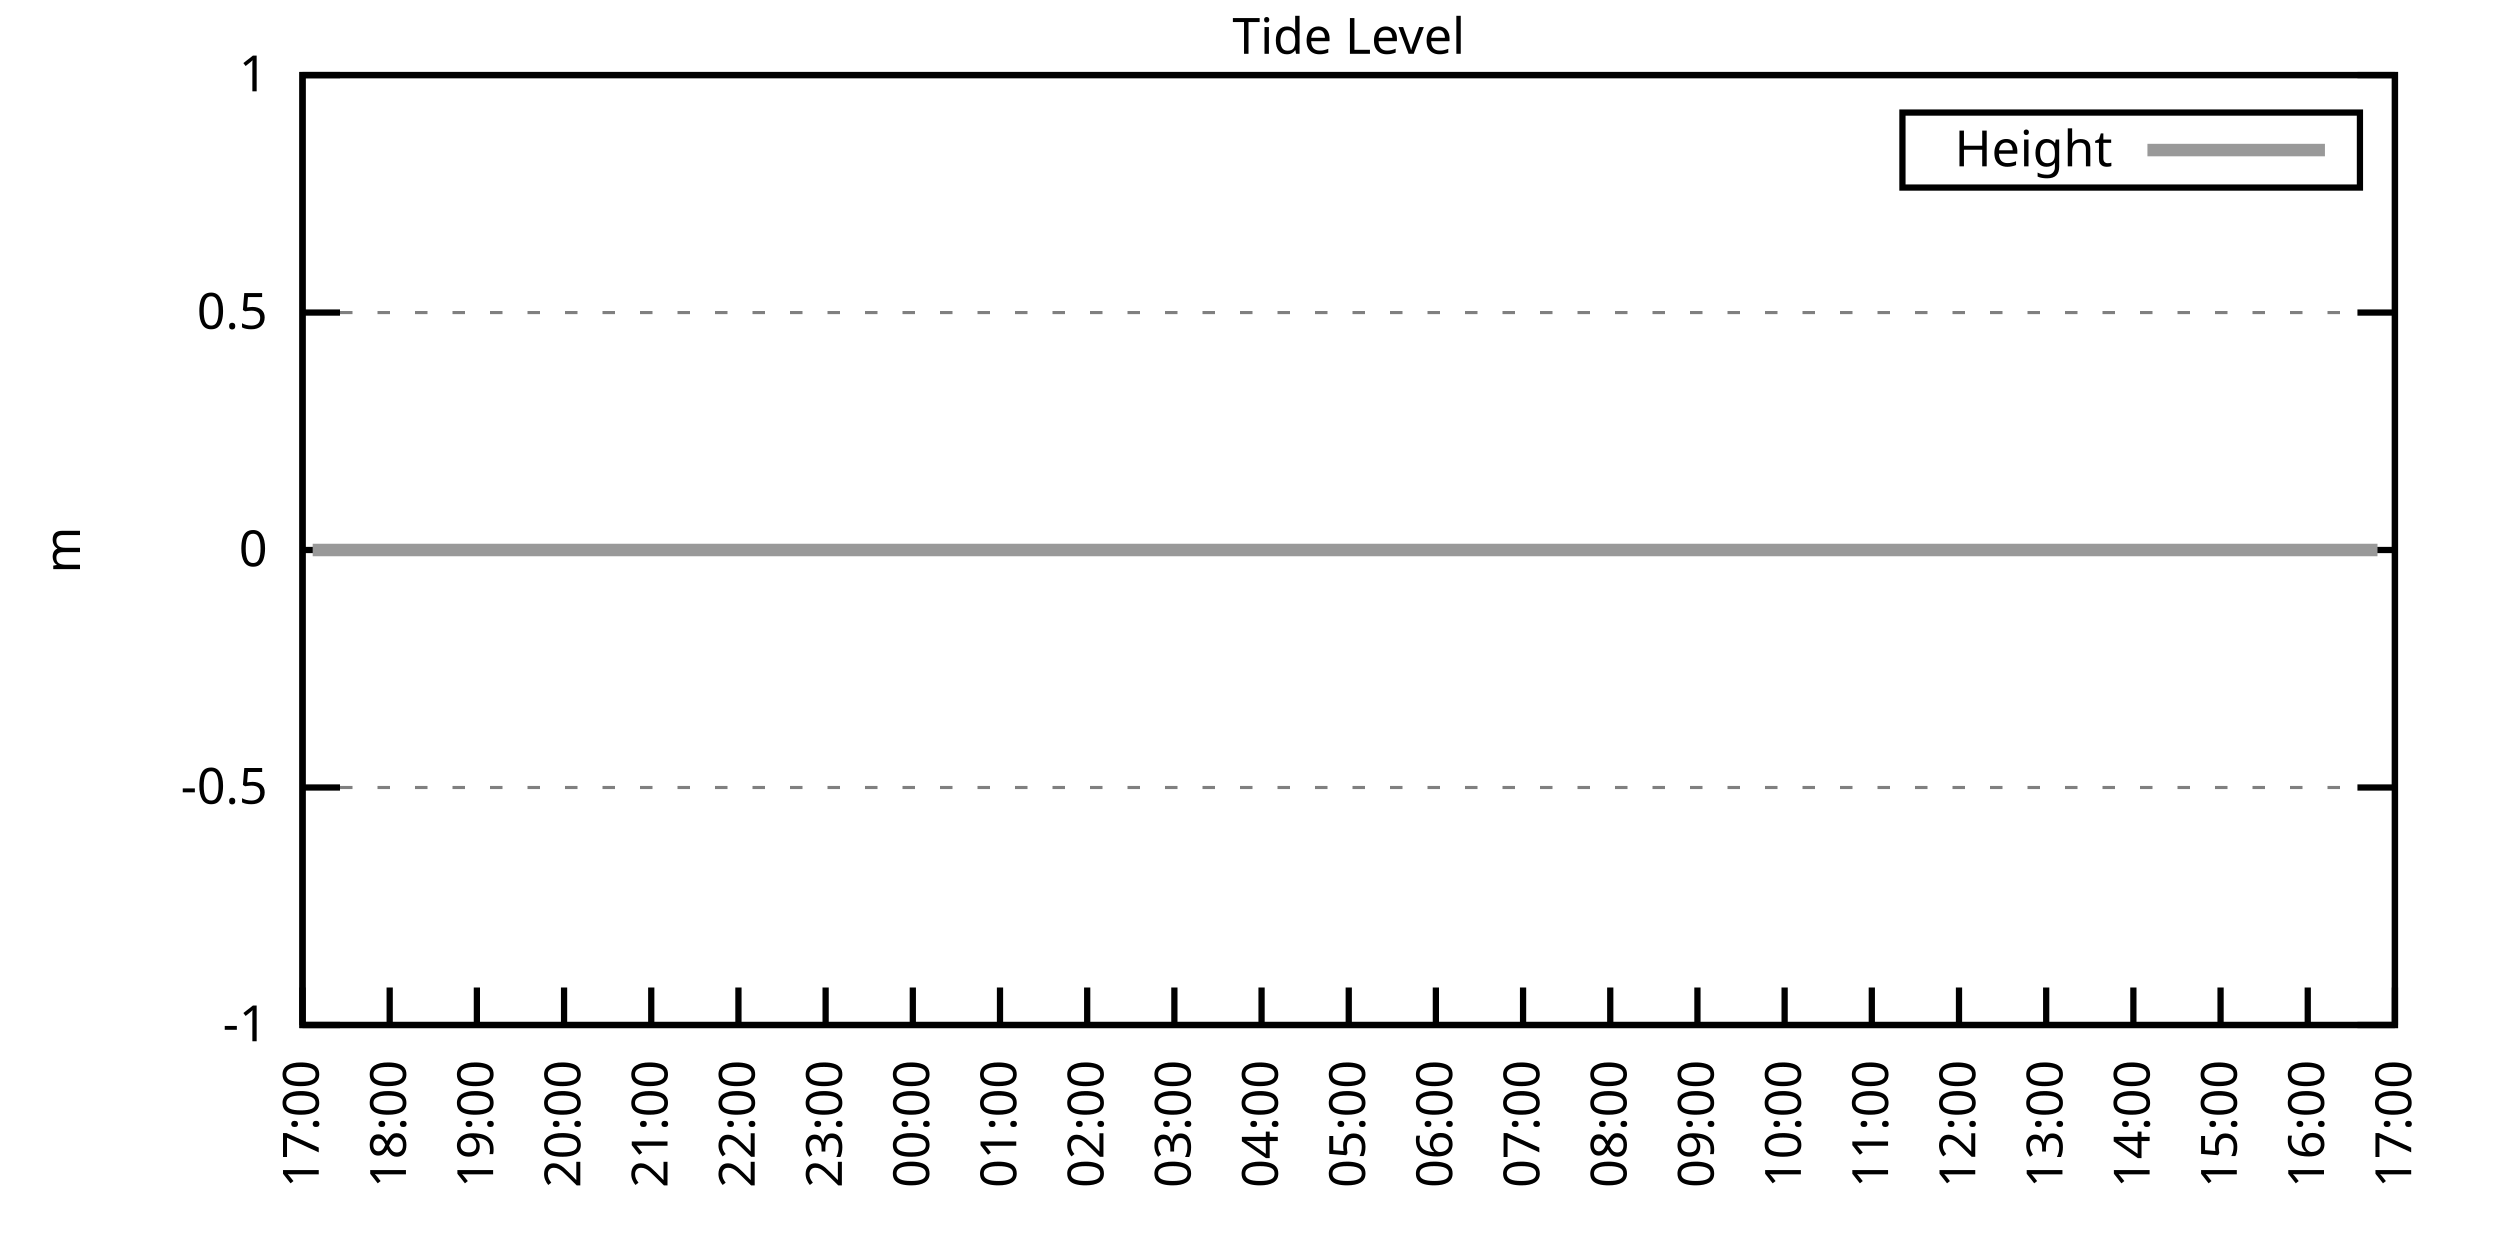
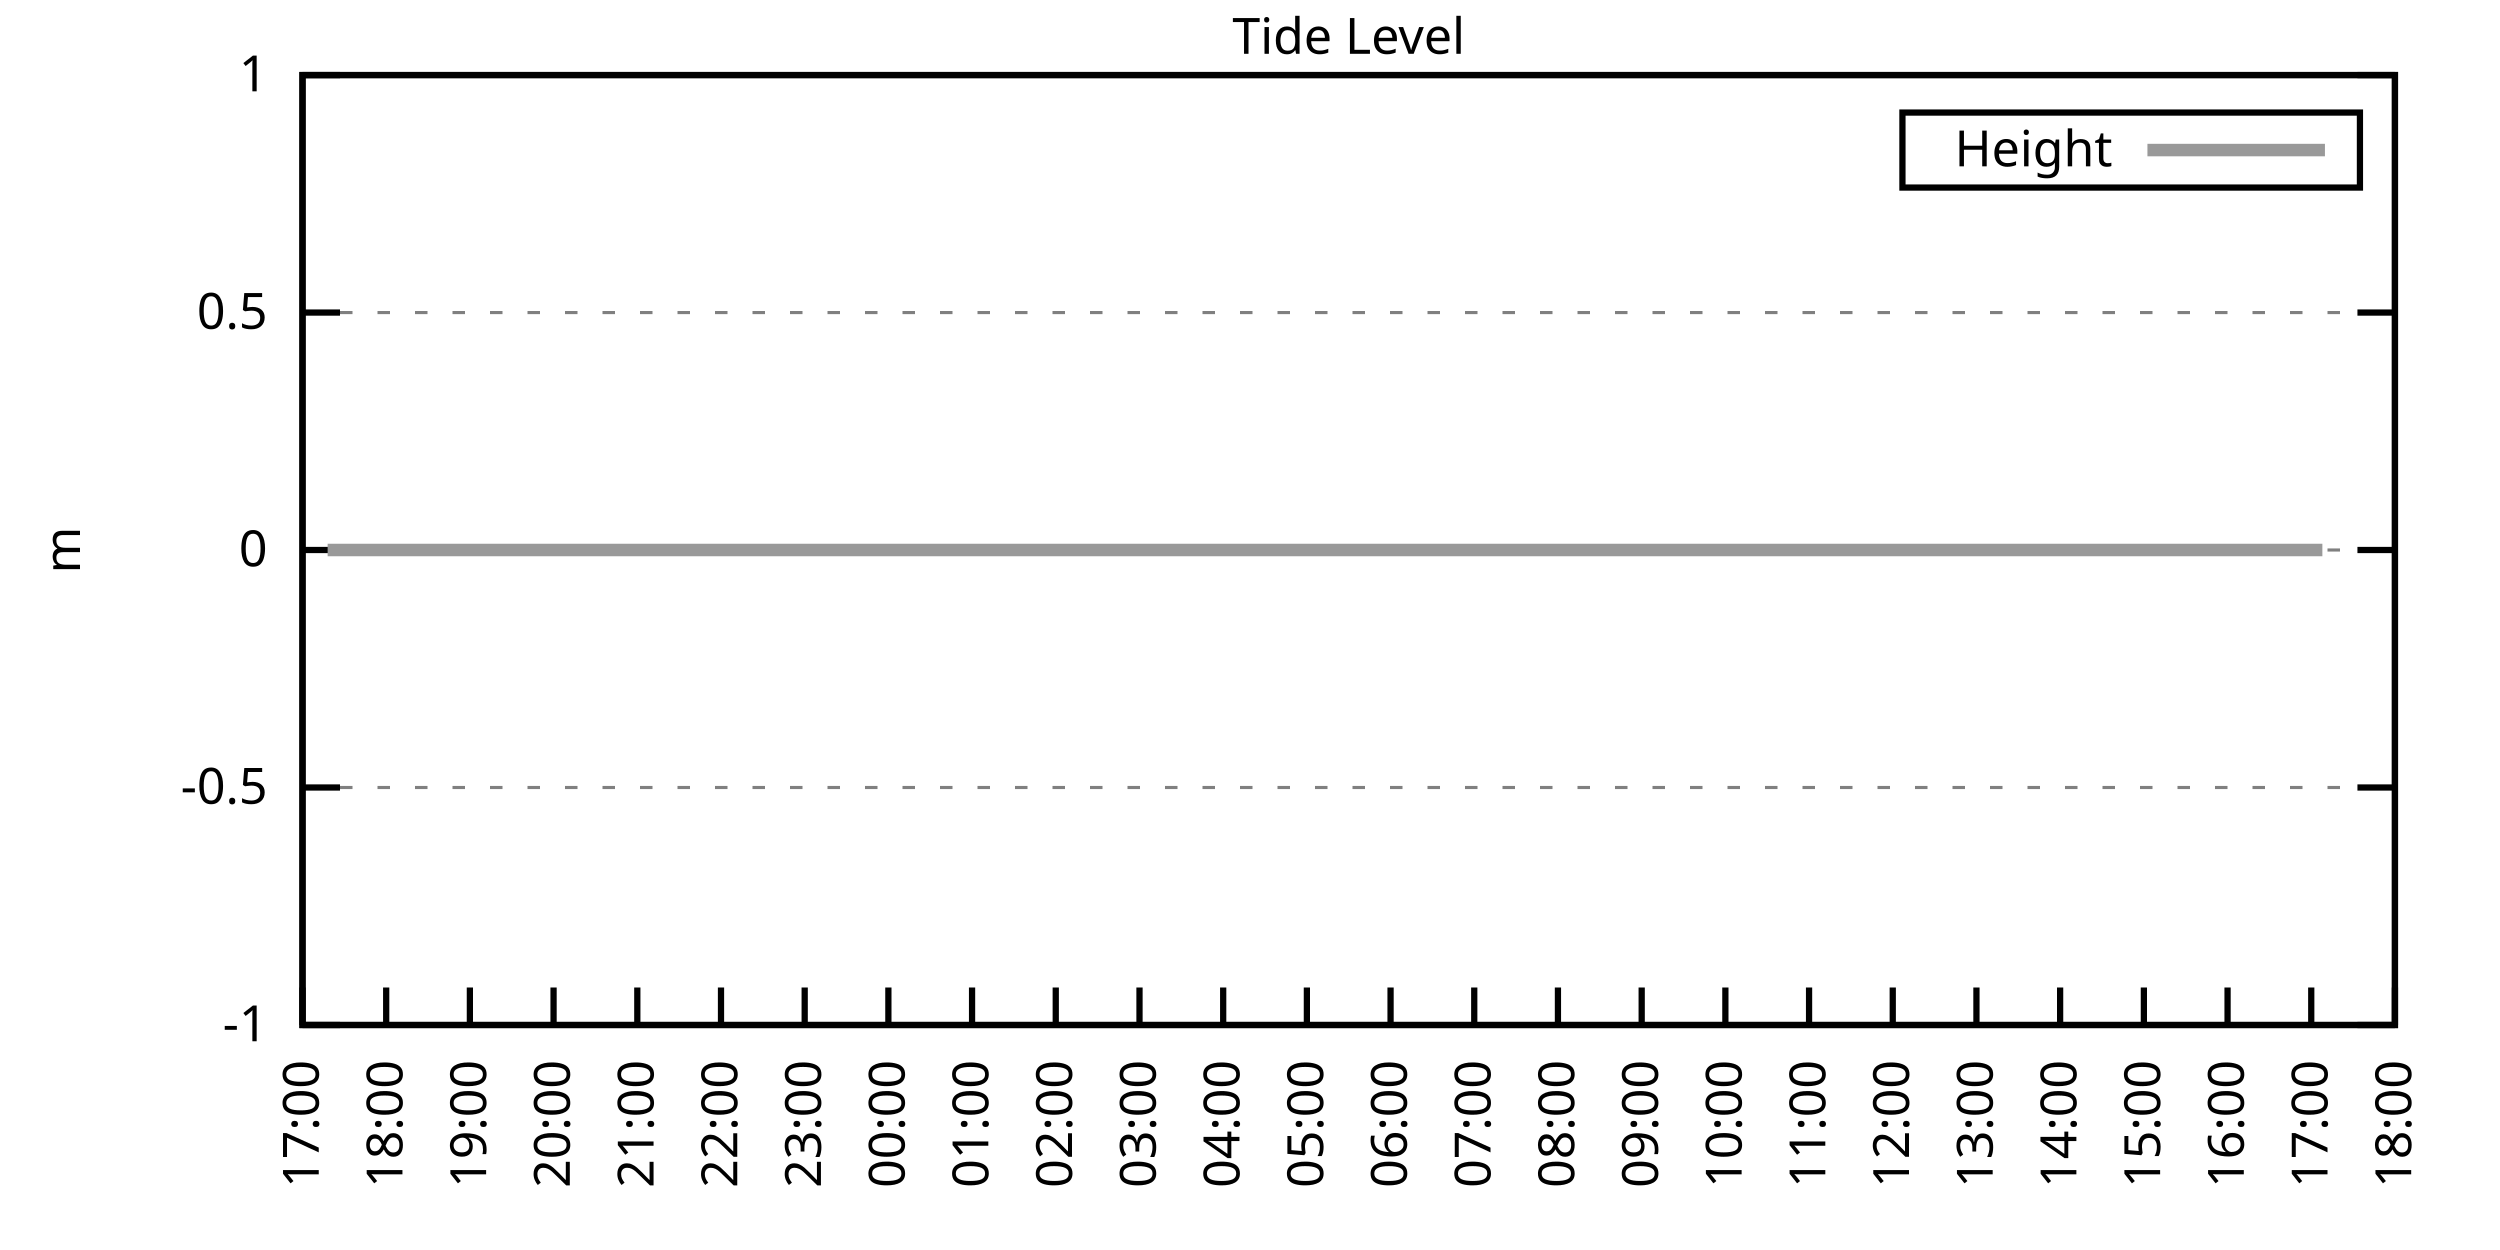
<svg xmlns="http://www.w3.org/2000/svg" xmlns:xlink="http://www.w3.org/1999/xlink" width="400" height="200" viewBox="0 0 400 200">
  <g id="gnuplot_canvas">
    <rect x="0" y="0" width="400" height="200" fill="none" />
    <defs>
      <circle id="gpDot" r="0.5" stroke-width="0.5" stroke="currentColor" />
      <path id="gpPt0" stroke-width="0.333" stroke="currentColor" d="M-1,0 h2 M0,-1 v2" />
      <path id="gpPt1" stroke-width="0.333" stroke="currentColor" d="M-1,-1 L1,1 M1,-1 L-1,1" />
      <path id="gpPt2" stroke-width="0.333" stroke="currentColor" d="M-1,0 L1,0 M0,-1 L0,1 M-1,-1 L1,1 M-1,1 L1,-1" />
      <rect id="gpPt3" stroke-width="0.333" stroke="currentColor" x="-1" y="-1" width="2" height="2" />
      <rect id="gpPt4" stroke-width="0.333" stroke="currentColor" fill="currentColor" x="-1" y="-1" width="2" height="2" />
      <circle id="gpPt5" stroke-width="0.333" stroke="currentColor" cx="0" cy="0" r="1" />
      <use xlink:href="#gpPt5" id="gpPt6" fill="currentColor" stroke="none" />
      <path id="gpPt7" stroke-width="0.333" stroke="currentColor" d="M0,-1.33 L-1.33,0.67 L1.33,0.67 z" />
      <use xlink:href="#gpPt7" id="gpPt8" fill="currentColor" stroke="none" />
      <use xlink:href="#gpPt7" id="gpPt9" stroke="currentColor" transform="rotate(180)" />
      <use xlink:href="#gpPt9" id="gpPt10" fill="currentColor" stroke="none" />
      <use xlink:href="#gpPt3" id="gpPt11" stroke="currentColor" transform="rotate(45)" />
      <use xlink:href="#gpPt11" id="gpPt12" fill="currentColor" stroke="none" />
      <path id="gpPt13" stroke-width="0.333" stroke="currentColor" d="M0,1.330 L1.265,0.411 L0.782,-1.067 L-0.782,-1.076 L-1.265,0.411 z" />
      <use xlink:href="#gpPt13" id="gpPt14" fill="currentColor" stroke="none" />
      <filter id="textbox" filterUnits="objectBoundingBox" x="0" y="0" height="1" width="1">
        <feFlood flood-color="white" flood-opacity="1" result="bgnd" />
        <feComposite in="SourceGraphic" in2="bgnd" operator="atop" />
      </filter>
      <filter id="greybox" filterUnits="objectBoundingBox" x="0" y="0" height="1" width="1">
        <feFlood flood-color="lightgrey" flood-opacity="1" result="grey" />
        <feComposite in="SourceGraphic" in2="grey" operator="atop" />
      </filter>
    </defs>
    <g fill="none" color="white" stroke="currentColor" stroke-width="1.00" stroke-linecap="butt" stroke-linejoin="miter">
</g>
    <g fill="none" color="black" stroke="currentColor" stroke-width="1.00" stroke-linecap="butt" stroke-linejoin="miter">
      <g stroke="none" shape-rendering="crispEdges">
        <polygon fill="rgb(255, 255, 255)" points="48.40,164.00 383.18,164.00 383.18,12.02 48.40,12.02 " />
      </g>
    </g>
    <g fill="none" color="black" stroke="currentColor" stroke-width="1.00" stroke-linecap="butt" stroke-linejoin="miter">
</g>
    <g fill="none" color="black" stroke="black" stroke-width="0.50" stroke-linecap="butt" stroke-linejoin="miter">
</g>
    <g fill="none" color="gray" stroke="currentColor" stroke-width="0.50" stroke-linecap="butt" stroke-linejoin="miter">
      <path stroke="gray" stroke-dasharray="2,4" class="gridline" d="M48.40,164.00 L383.19,164.00  " />
    </g>
    <g fill="none" color="gray" stroke="gray" stroke-width="1.00" stroke-linecap="butt" stroke-linejoin="miter">
</g>
    <g fill="none" color="black" stroke="currentColor" stroke-width="1.00" stroke-linecap="butt" stroke-linejoin="miter">
      <path stroke="black" d="M48.40,164.00 L54.40,164.00 M383.19,164.00 L377.19,164.00  " />
      <g transform="translate(42.80,166.60)" stroke="none" fill="black" font-family="Sans" font-size="8.00" text-anchor="end">
        <text>
          <tspan font-family="Sans">-1</tspan>
        </text>
      </g>
    </g>
    <g fill="none" color="black" stroke="currentColor" stroke-width="1.00" stroke-linecap="butt" stroke-linejoin="miter">
</g>
    <g fill="none" color="black" stroke="black" stroke-width="0.50" stroke-linecap="butt" stroke-linejoin="miter">
</g>
    <g fill="none" color="gray" stroke="currentColor" stroke-width="0.50" stroke-linecap="butt" stroke-linejoin="miter">
      <path stroke="gray" stroke-dasharray="2,4" class="gridline" d="M48.40,126.00 L383.19,126.00  " />
    </g>
    <g fill="none" color="gray" stroke="gray" stroke-width="1.00" stroke-linecap="butt" stroke-linejoin="miter">
</g>
    <g fill="none" color="black" stroke="currentColor" stroke-width="1.00" stroke-linecap="butt" stroke-linejoin="miter">
      <path stroke="black" d="M48.40,126.00 L54.40,126.00 M383.19,126.00 L377.19,126.00  " />
      <g transform="translate(42.80,128.60)" stroke="none" fill="black" font-family="Sans" font-size="8.00" text-anchor="end">
        <text>
          <tspan font-family="Sans">-0.5</tspan>
        </text>
      </g>
    </g>
    <g fill="none" color="black" stroke="currentColor" stroke-width="1.00" stroke-linecap="butt" stroke-linejoin="miter">
</g>
    <g fill="none" color="black" stroke="black" stroke-width="0.50" stroke-linecap="butt" stroke-linejoin="miter">
</g>
    <g fill="none" color="gray" stroke="currentColor" stroke-width="0.50" stroke-linecap="butt" stroke-linejoin="miter">
      <path stroke="gray" stroke-dasharray="2,4" class="gridline" d="M48.40,88.00 L383.19,88.00  " />
    </g>
    <g fill="none" color="gray" stroke="gray" stroke-width="1.00" stroke-linecap="butt" stroke-linejoin="miter">
</g>
    <g fill="none" color="black" stroke="currentColor" stroke-width="1.00" stroke-linecap="butt" stroke-linejoin="miter">
      <path stroke="black" d="M48.40,88.00 L54.40,88.00 M383.19,88.00 L377.19,88.00  " />
      <g transform="translate(42.80,90.60)" stroke="none" fill="black" font-family="Sans" font-size="8.00" text-anchor="end">
        <text>
          <tspan font-family="Sans"> 0</tspan>
        </text>
      </g>
    </g>
    <g fill="none" color="black" stroke="currentColor" stroke-width="1.00" stroke-linecap="butt" stroke-linejoin="miter">
</g>
    <g fill="none" color="black" stroke="black" stroke-width="0.50" stroke-linecap="butt" stroke-linejoin="miter">
</g>
    <g fill="none" color="gray" stroke="currentColor" stroke-width="0.50" stroke-linecap="butt" stroke-linejoin="miter">
      <path stroke="gray" stroke-dasharray="2,4" class="gridline" d="M48.40,50.01 L383.19,50.01  " />
    </g>
    <g fill="none" color="gray" stroke="gray" stroke-width="1.00" stroke-linecap="butt" stroke-linejoin="miter">
</g>
    <g fill="none" color="black" stroke="currentColor" stroke-width="1.00" stroke-linecap="butt" stroke-linejoin="miter">
      <path stroke="black" d="M48.40,50.01 L54.40,50.01 M383.19,50.01 L377.19,50.01  " />
      <g transform="translate(42.80,52.61)" stroke="none" fill="black" font-family="Sans" font-size="8.00" text-anchor="end">
        <text>
          <tspan font-family="Sans"> 0.5</tspan>
        </text>
      </g>
    </g>
    <g fill="none" color="black" stroke="currentColor" stroke-width="1.00" stroke-linecap="butt" stroke-linejoin="miter">
</g>
    <g fill="none" color="black" stroke="black" stroke-width="0.50" stroke-linecap="butt" stroke-linejoin="miter">
</g>
    <g fill="none" color="gray" stroke="currentColor" stroke-width="0.50" stroke-linecap="butt" stroke-linejoin="miter">
      <path stroke="gray" stroke-dasharray="2,4" class="gridline" d="M48.40,12.01 L383.19,12.01  " />
    </g>
    <g fill="none" color="gray" stroke="gray" stroke-width="1.00" stroke-linecap="butt" stroke-linejoin="miter">
</g>
    <g fill="none" color="black" stroke="currentColor" stroke-width="1.00" stroke-linecap="butt" stroke-linejoin="miter">
      <path stroke="black" d="M48.40,12.01 L54.40,12.01 M383.19,12.01 L377.19,12.01  " />
      <g transform="translate(42.80,14.61)" stroke="none" fill="black" font-family="Sans" font-size="8.00" text-anchor="end">
        <text>
          <tspan font-family="Sans"> 1</tspan>
        </text>
      </g>
    </g>
    <g fill="none" color="black" stroke="currentColor" stroke-width="1.00" stroke-linecap="butt" stroke-linejoin="miter">
      <path stroke="black" d="M48.40,164.00 L48.40,158.00  " />
      <g transform="translate(51.00,169.60) rotate(270.00)" stroke="none" fill="black" font-family="Sans" font-size="8.00" text-anchor="end">
        <text>
          <tspan font-family="Sans">17:00</tspan>
        </text>
      </g>
    </g>
    <g fill="none" color="black" stroke="currentColor" stroke-width="1.00" stroke-linecap="butt" stroke-linejoin="miter">
-       <path stroke="black" d="M62.35,164.00 L62.35,158.00  " />
-       <g transform="translate(64.95,169.60) rotate(270.00)" stroke="none" fill="black" font-family="Sans" font-size="8.00" text-anchor="end">
+       <path stroke="black" d="M61.79,164.00 L61.79,158.00  " />
+       <g transform="translate(64.39,169.60) rotate(270.00)" stroke="none" fill="black" font-family="Sans" font-size="8.00" text-anchor="end">
        <text>
          <tspan font-family="Sans">18:00</tspan>
        </text>
      </g>
    </g>
    <g fill="none" color="black" stroke="currentColor" stroke-width="1.00" stroke-linecap="butt" stroke-linejoin="miter">
-       <path stroke="black" d="M76.30,164.00 L76.30,158.00  " />
-       <g transform="translate(78.90,169.60) rotate(270.00)" stroke="none" fill="black" font-family="Sans" font-size="8.00" text-anchor="end">
+       <path stroke="black" d="M75.18,164.00 L75.18,158.00  " />
+       <g transform="translate(77.78,169.60) rotate(270.00)" stroke="none" fill="black" font-family="Sans" font-size="8.00" text-anchor="end">
        <text>
          <tspan font-family="Sans">19:00</tspan>
        </text>
      </g>
    </g>
    <g fill="none" color="black" stroke="currentColor" stroke-width="1.00" stroke-linecap="butt" stroke-linejoin="miter">
-       <path stroke="black" d="M90.25,164.00 L90.25,158.00  " />
-       <g transform="translate(92.85,169.60) rotate(270.00)" stroke="none" fill="black" font-family="Sans" font-size="8.00" text-anchor="end">
+       <path stroke="black" d="M88.57,164.00 L88.57,158.00  " />
+       <g transform="translate(91.17,169.60) rotate(270.00)" stroke="none" fill="black" font-family="Sans" font-size="8.00" text-anchor="end">
        <text>
          <tspan font-family="Sans">20:00</tspan>
        </text>
      </g>
    </g>
    <g fill="none" color="black" stroke="currentColor" stroke-width="1.00" stroke-linecap="butt" stroke-linejoin="miter">
-       <path stroke="black" d="M104.20,164.00 L104.20,158.00  " />
-       <g transform="translate(106.80,169.60) rotate(270.00)" stroke="none" fill="black" font-family="Sans" font-size="8.00" text-anchor="end">
+       <path stroke="black" d="M101.97,164.00 L101.97,158.00  " />
+       <g transform="translate(104.57,169.60) rotate(270.00)" stroke="none" fill="black" font-family="Sans" font-size="8.00" text-anchor="end">
        <text>
          <tspan font-family="Sans">21:00</tspan>
        </text>
      </g>
    </g>
    <g fill="none" color="black" stroke="currentColor" stroke-width="1.00" stroke-linecap="butt" stroke-linejoin="miter">
-       <path stroke="black" d="M118.15,164.00 L118.15,158.00  " />
-       <g transform="translate(120.75,169.60) rotate(270.00)" stroke="none" fill="black" font-family="Sans" font-size="8.00" text-anchor="end">
+       <path stroke="black" d="M115.36,164.00 L115.36,158.00  " />
+       <g transform="translate(117.96,169.60) rotate(270.00)" stroke="none" fill="black" font-family="Sans" font-size="8.00" text-anchor="end">
        <text>
          <tspan font-family="Sans">22:00</tspan>
        </text>
      </g>
    </g>
    <g fill="none" color="black" stroke="currentColor" stroke-width="1.00" stroke-linecap="butt" stroke-linejoin="miter">
-       <path stroke="black" d="M132.10,164.00 L132.10,158.00  " />
-       <g transform="translate(134.70,169.60) rotate(270.00)" stroke="none" fill="black" font-family="Sans" font-size="8.00" text-anchor="end">
+       <path stroke="black" d="M128.75,164.00 L128.75,158.00  " />
+       <g transform="translate(131.35,169.60) rotate(270.00)" stroke="none" fill="black" font-family="Sans" font-size="8.00" text-anchor="end">
        <text>
          <tspan font-family="Sans">23:00</tspan>
        </text>
      </g>
    </g>
    <g fill="none" color="black" stroke="currentColor" stroke-width="1.00" stroke-linecap="butt" stroke-linejoin="miter">
-       <path stroke="black" d="M146.05,164.00 L146.05,158.00  " />
-       <g transform="translate(148.65,169.60) rotate(270.00)" stroke="none" fill="black" font-family="Sans" font-size="8.00" text-anchor="end">
+       <path stroke="black" d="M142.14,164.00 L142.14,158.00  " />
+       <g transform="translate(144.74,169.60) rotate(270.00)" stroke="none" fill="black" font-family="Sans" font-size="8.00" text-anchor="end">
        <text>
          <tspan font-family="Sans">00:00</tspan>
        </text>
      </g>
    </g>
    <g fill="none" color="black" stroke="currentColor" stroke-width="1.00" stroke-linecap="butt" stroke-linejoin="miter">
-       <path stroke="black" d="M160.00,164.00 L160.00,158.00  " />
-       <g transform="translate(162.60,169.60) rotate(270.00)" stroke="none" fill="black" font-family="Sans" font-size="8.00" text-anchor="end">
+       <path stroke="black" d="M155.53,164.00 L155.53,158.00  " />
+       <g transform="translate(158.13,169.60) rotate(270.00)" stroke="none" fill="black" font-family="Sans" font-size="8.00" text-anchor="end">
        <text>
          <tspan font-family="Sans">01:00</tspan>
        </text>
      </g>
    </g>
    <g fill="none" color="black" stroke="currentColor" stroke-width="1.00" stroke-linecap="butt" stroke-linejoin="miter">
-       <path stroke="black" d="M173.95,164.00 L173.95,158.00  " />
-       <g transform="translate(176.55,169.60) rotate(270.00)" stroke="none" fill="black" font-family="Sans" font-size="8.00" text-anchor="end">
+       <path stroke="black" d="M168.92,164.00 L168.92,158.00  " />
+       <g transform="translate(171.52,169.60) rotate(270.00)" stroke="none" fill="black" font-family="Sans" font-size="8.00" text-anchor="end">
        <text>
          <tspan font-family="Sans">02:00</tspan>
        </text>
      </g>
    </g>
    <g fill="none" color="black" stroke="currentColor" stroke-width="1.00" stroke-linecap="butt" stroke-linejoin="miter">
-       <path stroke="black" d="M187.90,164.00 L187.90,158.00  " />
-       <g transform="translate(190.50,169.60) rotate(270.00)" stroke="none" fill="black" font-family="Sans" font-size="8.00" text-anchor="end">
+       <path stroke="black" d="M182.32,164.00 L182.32,158.00  " />
+       <g transform="translate(184.92,169.60) rotate(270.00)" stroke="none" fill="black" font-family="Sans" font-size="8.00" text-anchor="end">
        <text>
          <tspan font-family="Sans">03:00</tspan>
        </text>
      </g>
    </g>
    <g fill="none" color="black" stroke="currentColor" stroke-width="1.00" stroke-linecap="butt" stroke-linejoin="miter">
-       <path stroke="black" d="M201.85,164.00 L201.85,158.00  " />
-       <g transform="translate(204.45,169.60) rotate(270.00)" stroke="none" fill="black" font-family="Sans" font-size="8.00" text-anchor="end">
+       <path stroke="black" d="M195.71,164.00 L195.71,158.00  " />
+       <g transform="translate(198.31,169.60) rotate(270.00)" stroke="none" fill="black" font-family="Sans" font-size="8.00" text-anchor="end">
        <text>
          <tspan font-family="Sans">04:00</tspan>
        </text>
      </g>
    </g>
    <g fill="none" color="black" stroke="currentColor" stroke-width="1.00" stroke-linecap="butt" stroke-linejoin="miter">
-       <path stroke="black" d="M215.80,164.00 L215.80,158.00  " />
-       <g transform="translate(218.40,169.60) rotate(270.00)" stroke="none" fill="black" font-family="Sans" font-size="8.00" text-anchor="end">
+       <path stroke="black" d="M209.10,164.00 L209.10,158.00  " />
+       <g transform="translate(211.70,169.60) rotate(270.00)" stroke="none" fill="black" font-family="Sans" font-size="8.00" text-anchor="end">
        <text>
          <tspan font-family="Sans">05:00</tspan>
        </text>
      </g>
    </g>
    <g fill="none" color="black" stroke="currentColor" stroke-width="1.00" stroke-linecap="butt" stroke-linejoin="miter">
-       <path stroke="black" d="M229.74,164.00 L229.74,158.00  " />
-       <g transform="translate(232.34,169.60) rotate(270.00)" stroke="none" fill="black" font-family="Sans" font-size="8.00" text-anchor="end">
+       <path stroke="black" d="M222.49,164.00 L222.49,158.00  " />
+       <g transform="translate(225.09,169.60) rotate(270.00)" stroke="none" fill="black" font-family="Sans" font-size="8.00" text-anchor="end">
        <text>
          <tspan font-family="Sans">06:00</tspan>
        </text>
      </g>
    </g>
    <g fill="none" color="black" stroke="currentColor" stroke-width="1.00" stroke-linecap="butt" stroke-linejoin="miter">
-       <path stroke="black" d="M243.69,164.00 L243.69,158.00  " />
-       <g transform="translate(246.29,169.60) rotate(270.00)" stroke="none" fill="black" font-family="Sans" font-size="8.00" text-anchor="end">
+       <path stroke="black" d="M235.88,164.00 L235.88,158.00  " />
+       <g transform="translate(238.48,169.60) rotate(270.00)" stroke="none" fill="black" font-family="Sans" font-size="8.00" text-anchor="end">
        <text>
          <tspan font-family="Sans">07:00</tspan>
        </text>
      </g>
    </g>
    <g fill="none" color="black" stroke="currentColor" stroke-width="1.00" stroke-linecap="butt" stroke-linejoin="miter">
-       <path stroke="black" d="M257.64,164.00 L257.64,158.00  " />
-       <g transform="translate(260.24,169.60) rotate(270.00)" stroke="none" fill="black" font-family="Sans" font-size="8.00" text-anchor="end">
+       <path stroke="black" d="M249.27,164.00 L249.27,158.00  " />
+       <g transform="translate(251.87,169.60) rotate(270.00)" stroke="none" fill="black" font-family="Sans" font-size="8.00" text-anchor="end">
        <text>
          <tspan font-family="Sans">08:00</tspan>
        </text>
      </g>
    </g>
    <g fill="none" color="black" stroke="currentColor" stroke-width="1.00" stroke-linecap="butt" stroke-linejoin="miter">
-       <path stroke="black" d="M271.59,164.00 L271.59,158.00  " />
-       <g transform="translate(274.19,169.60) rotate(270.00)" stroke="none" fill="black" font-family="Sans" font-size="8.00" text-anchor="end">
+       <path stroke="black" d="M262.67,164.00 L262.67,158.00  " />
+       <g transform="translate(265.27,169.60) rotate(270.00)" stroke="none" fill="black" font-family="Sans" font-size="8.00" text-anchor="end">
        <text>
          <tspan font-family="Sans">09:00</tspan>
        </text>
      </g>
    </g>
    <g fill="none" color="black" stroke="currentColor" stroke-width="1.00" stroke-linecap="butt" stroke-linejoin="miter">
-       <path stroke="black" d="M285.54,164.00 L285.54,158.00  " />
-       <g transform="translate(288.14,169.60) rotate(270.00)" stroke="none" fill="black" font-family="Sans" font-size="8.00" text-anchor="end">
+       <path stroke="black" d="M276.06,164.00 L276.06,158.00  " />
+       <g transform="translate(278.66,169.60) rotate(270.00)" stroke="none" fill="black" font-family="Sans" font-size="8.00" text-anchor="end">
        <text>
          <tspan font-family="Sans">10:00</tspan>
        </text>
      </g>
    </g>
    <g fill="none" color="black" stroke="currentColor" stroke-width="1.00" stroke-linecap="butt" stroke-linejoin="miter">
-       <path stroke="black" d="M299.49,164.00 L299.49,158.00  " />
-       <g transform="translate(302.09,169.60) rotate(270.00)" stroke="none" fill="black" font-family="Sans" font-size="8.00" text-anchor="end">
+       <path stroke="black" d="M289.45,164.00 L289.45,158.00  " />
+       <g transform="translate(292.05,169.60) rotate(270.00)" stroke="none" fill="black" font-family="Sans" font-size="8.00" text-anchor="end">
        <text>
          <tspan font-family="Sans">11:00</tspan>
        </text>
      </g>
    </g>
    <g fill="none" color="black" stroke="currentColor" stroke-width="1.00" stroke-linecap="butt" stroke-linejoin="miter">
-       <path stroke="black" d="M313.44,164.00 L313.44,158.00  " />
-       <g transform="translate(316.04,169.60) rotate(270.00)" stroke="none" fill="black" font-family="Sans" font-size="8.00" text-anchor="end">
+       <path stroke="black" d="M302.84,164.00 L302.84,158.00  " />
+       <g transform="translate(305.44,169.60) rotate(270.00)" stroke="none" fill="black" font-family="Sans" font-size="8.00" text-anchor="end">
        <text>
          <tspan font-family="Sans">12:00</tspan>
        </text>
      </g>
    </g>
    <g fill="none" color="black" stroke="currentColor" stroke-width="1.00" stroke-linecap="butt" stroke-linejoin="miter">
-       <path stroke="black" d="M327.39,164.00 L327.39,158.00  " />
-       <g transform="translate(329.99,169.60) rotate(270.00)" stroke="none" fill="black" font-family="Sans" font-size="8.00" text-anchor="end">
+       <path stroke="black" d="M316.23,164.00 L316.23,158.00  " />
+       <g transform="translate(318.83,169.60) rotate(270.00)" stroke="none" fill="black" font-family="Sans" font-size="8.00" text-anchor="end">
        <text>
          <tspan font-family="Sans">13:00</tspan>
        </text>
      </g>
    </g>
    <g fill="none" color="black" stroke="currentColor" stroke-width="1.00" stroke-linecap="butt" stroke-linejoin="miter">
-       <path stroke="black" d="M341.34,164.00 L341.34,158.00  " />
-       <g transform="translate(343.94,169.60) rotate(270.00)" stroke="none" fill="black" font-family="Sans" font-size="8.00" text-anchor="end">
+       <path stroke="black" d="M329.62,164.00 L329.62,158.00  " />
+       <g transform="translate(332.22,169.60) rotate(270.00)" stroke="none" fill="black" font-family="Sans" font-size="8.00" text-anchor="end">
        <text>
          <tspan font-family="Sans">14:00</tspan>
        </text>
      </g>
    </g>
    <g fill="none" color="black" stroke="currentColor" stroke-width="1.00" stroke-linecap="butt" stroke-linejoin="miter">
-       <path stroke="black" d="M355.29,164.00 L355.29,158.00  " />
-       <g transform="translate(357.89,169.60) rotate(270.00)" stroke="none" fill="black" font-family="Sans" font-size="8.00" text-anchor="end">
+       <path stroke="black" d="M343.02,164.00 L343.02,158.00  " />
+       <g transform="translate(345.62,169.60) rotate(270.00)" stroke="none" fill="black" font-family="Sans" font-size="8.00" text-anchor="end">
        <text>
          <tspan font-family="Sans">15:00</tspan>
        </text>
      </g>
    </g>
    <g fill="none" color="black" stroke="currentColor" stroke-width="1.00" stroke-linecap="butt" stroke-linejoin="miter">
-       <path stroke="black" d="M369.24,164.00 L369.24,158.00  " />
-       <g transform="translate(371.84,169.60) rotate(270.00)" stroke="none" fill="black" font-family="Sans" font-size="8.00" text-anchor="end">
+       <path stroke="black" d="M356.41,164.00 L356.41,158.00  " />
+       <g transform="translate(359.01,169.60) rotate(270.00)" stroke="none" fill="black" font-family="Sans" font-size="8.00" text-anchor="end">
        <text>
          <tspan font-family="Sans">16:00</tspan>
+         </text>
+       </g>
+     </g>
+     <g fill="none" color="black" stroke="currentColor" stroke-width="1.00" stroke-linecap="butt" stroke-linejoin="miter">
+       <path stroke="black" d="M369.80,164.00 L369.80,158.00  " />
+       <g transform="translate(372.40,169.60) rotate(270.00)" stroke="none" fill="black" font-family="Sans" font-size="8.00" text-anchor="end">
+         <text>
+           <tspan font-family="Sans">17:00</tspan>
        </text>
      </g>
    </g>
    <g fill="none" color="black" stroke="currentColor" stroke-width="1.00" stroke-linecap="butt" stroke-linejoin="miter">
      <path stroke="black" d="M383.19,164.00 L383.19,158.00  " />
      <g transform="translate(385.79,169.60) rotate(270.00)" stroke="none" fill="black" font-family="Sans" font-size="8.00" text-anchor="end">
        <text>
-           <tspan font-family="Sans">17:00</tspan>
+           <tspan font-family="Sans">18:00</tspan>
        </text>
      </g>
    </g>
    <g fill="none" color="black" stroke="currentColor" stroke-width="1.00" stroke-linecap="butt" stroke-linejoin="miter">
</g>
    <g fill="none" color="black" stroke="currentColor" stroke-width="1.00" stroke-linecap="butt" stroke-linejoin="miter">
      <path stroke="black" d="M48.40,12.01 L48.40,164.00 L383.19,164.00 L383.19,12.01 L48.40,12.01 Z  " />
    </g>
    <g fill="none" color="black" stroke="currentColor" stroke-width="1.00" stroke-linecap="butt" stroke-linejoin="miter">
</g>
    <g fill="none" color="black" stroke="currentColor" stroke-width="1.00" stroke-linecap="butt" stroke-linejoin="miter">
      <path stroke="black" d="M304.39,30.01 L304.39,18.01 L377.59,18.01 L377.59,30.01 L304.39,30.01 Z  " />
    </g>
    <g id="Tide_level_plot_1">
      <g fill="none" color="white" stroke="black" stroke-width="2.00" stroke-linecap="butt" stroke-linejoin="miter">
</g>
      <g fill="none" color="black" stroke="currentColor" stroke-width="2.00" stroke-linecap="butt" stroke-linejoin="miter">
        <g transform="translate(337.99,26.61)" stroke="none" fill="black" font-family="Sans" font-size="8.00" text-anchor="end">
          <text>
            <tspan font-family="Sans">Height</tspan>
          </text>
        </g>
      </g>
      <g fill="none" color="black" stroke="currentColor" stroke-width="2.00" stroke-linecap="butt" stroke-linejoin="miter">
-         <path stroke="rgb(153, 153, 153)" d="M343.59,24.01 L371.99,24.01 M50.03,88.00 L52.58,88.00 L55.14,88.00 L57.47,88.00 L59.79,88.00 L62.12,88.00   L64.44,88.00 L66.53,88.00 L69.09,88.00 L71.42,88.00 L73.28,88.00 L76.07,88.00 L78.16,88.00 L80.48,88.00   L83.04,88.00 L85.13,88.00 L87.69,88.00 L90.02,88.00 L92.11,88.00 L94.20,88.00 L96.53,88.00 L99.32,88.00   L101.64,88.00 L103.73,88.00 L106.06,88.00 L108.62,88.00 L110.71,88.00 L113.27,88.00 L115.59,88.00 L117.45,88.00   L120.01,88.00 L122.33,88.00 L124.66,88.00 L126.75,88.00 L129.31,88.00 L131.40,88.00 L134.19,88.00 L136.28,88.00   L138.61,88.00 L141.16,88.00 L143.26,88.00 L145.81,88.00 L147.67,88.00 L150.46,88.00 L152.32,88.00 L154.65,88.00   L157.21,88.00 L159.53,88.00 L162.09,88.00 L163.95,88.00 L166.51,88.00 L168.83,88.00 L171.16,88.00 L173.48,88.00   L175.57,88.00 L178.13,88.00 L180.46,88.00 L183.01,88.00 L185.11,88.00 L187.66,88.00 L189.99,88.00 L191.85,88.00   L194.64,88.00 L196.96,88.00 L199.29,88.00 L201.38,88.00 L203.71,88.00 L205.80,88.00 L208.59,88.00 L210.68,88.00   L213.24,88.00 L215.33,88.00 L217.65,88.00 L219.75,88.00 L222.54,88.00 L224.63,88.00 L227.19,88.00 L229.28,88.00   L231.84,88.00 L234.16,88.00 L236.25,88.00 L238.81,88.00 L240.90,88.00 L243.46,88.00 L245.79,88.00 L247.88,88.00   L250.44,88.00 L252.53,88.00 L255.09,88.00 L256.95,88.00 L259.74,88.00 L262.06,88.00 L264.15,88.00 L266.48,88.00   L268.80,88.00 L271.36,88.00 L273.45,88.00 L276.01,88.00 L277.87,88.00 L280.43,88.00 L282.52,88.00 L285.08,88.00   L287.64,88.00 L289.73,88.00 L292.29,88.00 L294.38,88.00 L296.94,88.00 L298.80,88.00 L301.58,88.00 L303.68,88.00   L306.00,88.00 L308.33,88.00 L310.65,88.00 L312.98,88.00 L315.53,88.00 L317.63,88.00 L319.95,88.00 L322.51,88.00   L324.83,88.00 L326.93,88.00 L329.02,88.00 L331.58,88.00 L334.13,88.00 L336.46,88.00 L338.55,88.00 L341.11,88.00   L343.43,88.00 L345.29,88.00 L347.85,88.00 L350.41,88.00 L352.73,88.00 L354.83,88.00 L357.38,88.00 L359.71,88.00   L361.80,88.00 L364.36,88.00 L366.45,88.00 L368.78,88.00 L370.87,88.00 L373.43,88.00 L375.52,88.00 L378.31,88.00   L380.40,88.00  " />
+         <path stroke="rgb(153, 153, 153)" d="M343.59,24.01 L371.99,24.01 M52.42,88.00 L54.87,88.00 L57.10,88.00 L59.34,88.00 L61.57,88.00 L63.80,88.00   L65.81,88.00 L68.26,88.00 L70.50,88.00 L72.28,88.00 L74.96,88.00 L76.97,88.00 L79.20,88.00 L81.66,88.00   L83.66,88.00 L86.12,88.00 L88.35,88.00 L90.36,88.00 L92.37,88.00 L94.60,88.00 L97.28,88.00 L99.51,88.00   L101.52,88.00 L103.75,88.00 L106.21,88.00 L108.22,88.00 L110.67,88.00 L112.90,88.00 L114.69,88.00 L117.14,88.00   L119.38,88.00 L121.61,88.00 L123.62,88.00 L126.07,88.00 L128.08,88.00 L130.76,88.00 L132.77,88.00 L135.00,88.00   L137.45,88.00 L139.46,88.00 L141.92,88.00 L143.70,88.00 L146.38,88.00 L148.17,88.00 L150.40,88.00 L152.85,88.00   L155.09,88.00 L157.54,88.00 L159.33,88.00 L161.78,88.00 L164.01,88.00 L166.25,88.00 L168.48,88.00 L170.49,88.00   L172.94,88.00 L175.17,88.00 L177.63,88.00 L179.64,88.00 L182.09,88.00 L184.32,88.00 L186.11,88.00 L188.79,88.00   L191.02,88.00 L193.25,88.00 L195.26,88.00 L197.49,88.00 L199.50,88.00 L202.18,88.00 L204.19,88.00 L206.64,88.00   L208.65,88.00 L210.88,88.00 L212.89,88.00 L215.57,88.00 L217.58,88.00 L220.04,88.00 L222.04,88.00 L224.50,88.00   L226.73,88.00 L228.74,88.00 L231.20,88.00 L233.20,88.00 L235.66,88.00 L237.89,88.00 L239.90,88.00 L242.36,88.00   L244.36,88.00 L246.82,88.00 L248.60,88.00 L251.28,88.00 L253.51,88.00 L255.52,88.00 L257.76,88.00 L259.99,88.00   L262.44,88.00 L264.45,88.00 L266.91,88.00 L268.69,88.00 L271.15,88.00 L273.16,88.00 L275.61,88.00 L278.07,88.00   L280.07,88.00 L282.53,88.00 L284.54,88.00 L286.99,88.00 L288.78,88.00 L291.46,88.00 L293.47,88.00 L295.70,88.00   L297.93,88.00 L300.16,88.00 L302.39,88.00 L304.85,88.00 L306.86,88.00 L309.09,88.00 L311.54,88.00 L313.78,88.00   L315.79,88.00 L317.79,88.00 L320.25,88.00 L322.70,88.00 L324.94,88.00 L326.95,88.00 L329.40,88.00 L331.63,88.00   L333.42,88.00 L335.87,88.00 L338.33,88.00 L340.56,88.00 L342.57,88.00 L345.02,88.00 L347.26,88.00 L349.26,88.00   L351.72,88.00 L353.73,88.00 L355.96,88.00 L357.97,88.00 L360.42,88.00 L362.43,88.00 L365.11,88.00 L367.12,88.00   L369.35,88.00 L371.58,88.00  " />
      </g>
    </g>
    <g fill="none" color="black" stroke="currentColor" stroke-width="2.00" stroke-linecap="butt" stroke-linejoin="miter">
</g>
    <g fill="none" color="black" stroke="black" stroke-width="1.00" stroke-linecap="butt" stroke-linejoin="miter">
</g>
    <g fill="none" color="black" stroke="currentColor" stroke-width="1.00" stroke-linecap="butt" stroke-linejoin="miter">
      <path stroke="black" d="M48.40,12.01 L48.40,164.00 L383.19,164.00 L383.19,12.01 L48.40,12.01 Z  " />
      <g transform="translate(12.80,88.01) rotate(270.00)" stroke="none" fill="black" font-family="Sans" font-size="8.00" text-anchor="middle">
        <text>
          <tspan font-family="Sans">m</tspan>
        </text>
      </g>
    </g>
    <g fill="none" color="black" stroke="currentColor" stroke-width="1.00" stroke-linecap="butt" stroke-linejoin="miter">
</g>
    <g fill="none" color="black" stroke="currentColor" stroke-width="1.00" stroke-linecap="butt" stroke-linejoin="miter">
      <g transform="translate(215.79,8.61)" stroke="none" fill="black" font-family="Sans" font-size="8.00" text-anchor="middle">
        <text>
          <tspan font-family="Sans">Tide Level</tspan>
        </text>
      </g>
    </g>
    <g fill="none" color="black" stroke="currentColor" stroke-width="1.00" stroke-linecap="butt" stroke-linejoin="miter">
</g>
  </g>
</svg>
